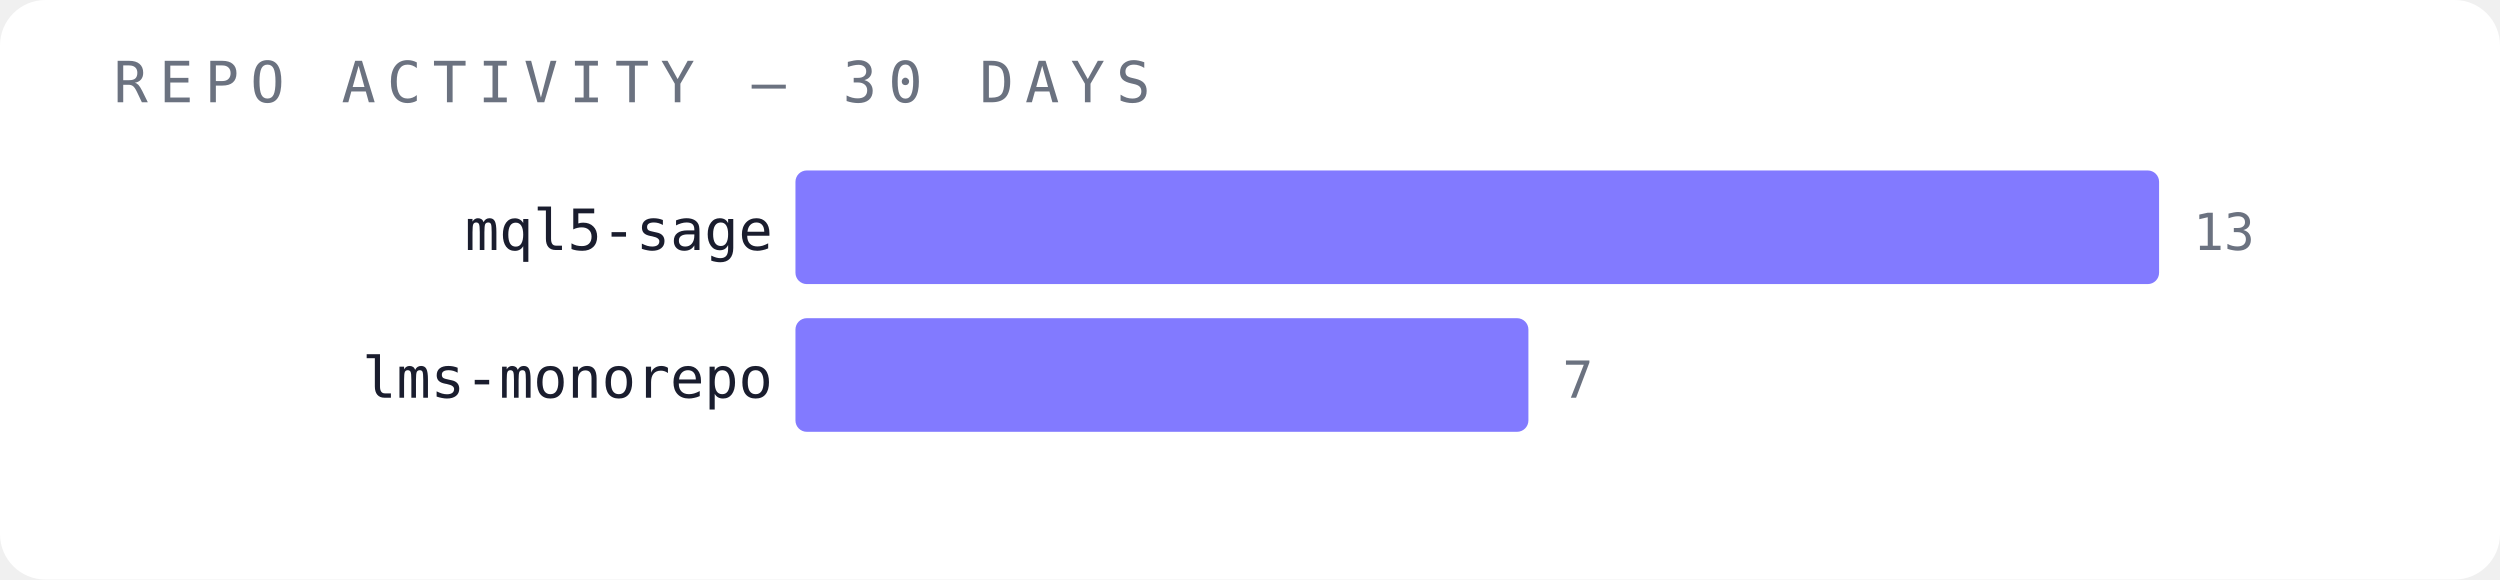
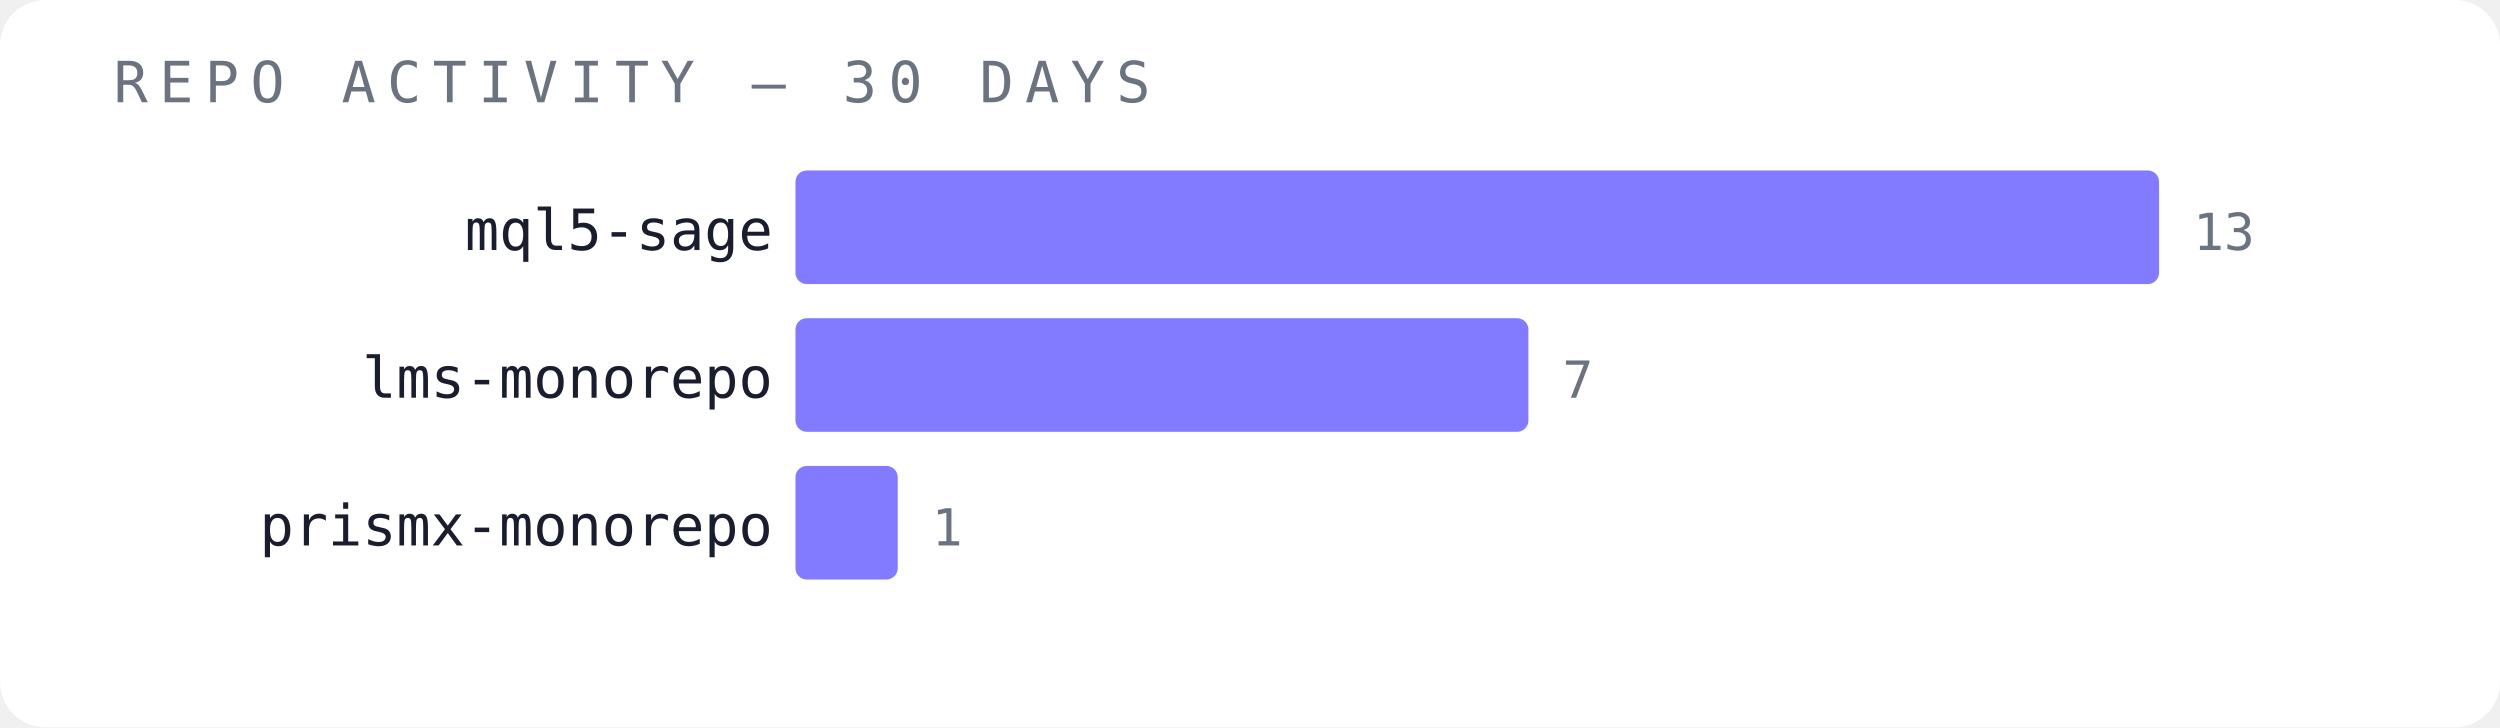
- <svg xmlns="http://www.w3.org/2000/svg" width="440" height="102" viewBox="0 0 440 102">
-   <rect width="440" height="102" fill="#ffffff" rx="8" />
+ <svg xmlns="http://www.w3.org/2000/svg" width="440" height="128" viewBox="0 0 440 128">
+   <rect width="440" height="128" fill="#ffffff" rx="8" />
  <text x="20" y="18" font-family="monospace" font-size="10" fill="#6b7280" letter-spacing="2">REPO ACTIVITY — 30 DAYS</text>
  <text x="136" y="44" font-family="monospace" font-size="10" fill="#1a1d2e" text-anchor="end">mql5-sage</text>
  <rect x="140" y="30" width="240" height="20" fill="#6c63ff" opacity="0.85" rx="2" />
  <text x="386" y="44" font-family="monospace" font-size="9" fill="#6b7280">13</text>
  <text x="136" y="70" font-family="monospace" font-size="10" fill="#1a1d2e" text-anchor="end">lms-monorepo</text>
  <rect x="140" y="56" width="129" height="20" fill="#6c63ff" opacity="0.85" rx="2" />
  <text x="275" y="70" font-family="monospace" font-size="9" fill="#6b7280">7</text>
+   <text x="136" y="96" font-family="monospace" font-size="10" fill="#1a1d2e" text-anchor="end">prismx-monorepo</text>
+   <rect x="140" y="82" width="18" height="20" fill="#6c63ff" opacity="0.85" rx="2" />
+   <text x="164" y="96" font-family="monospace" font-size="9" fill="#6b7280">1</text>
</svg>
